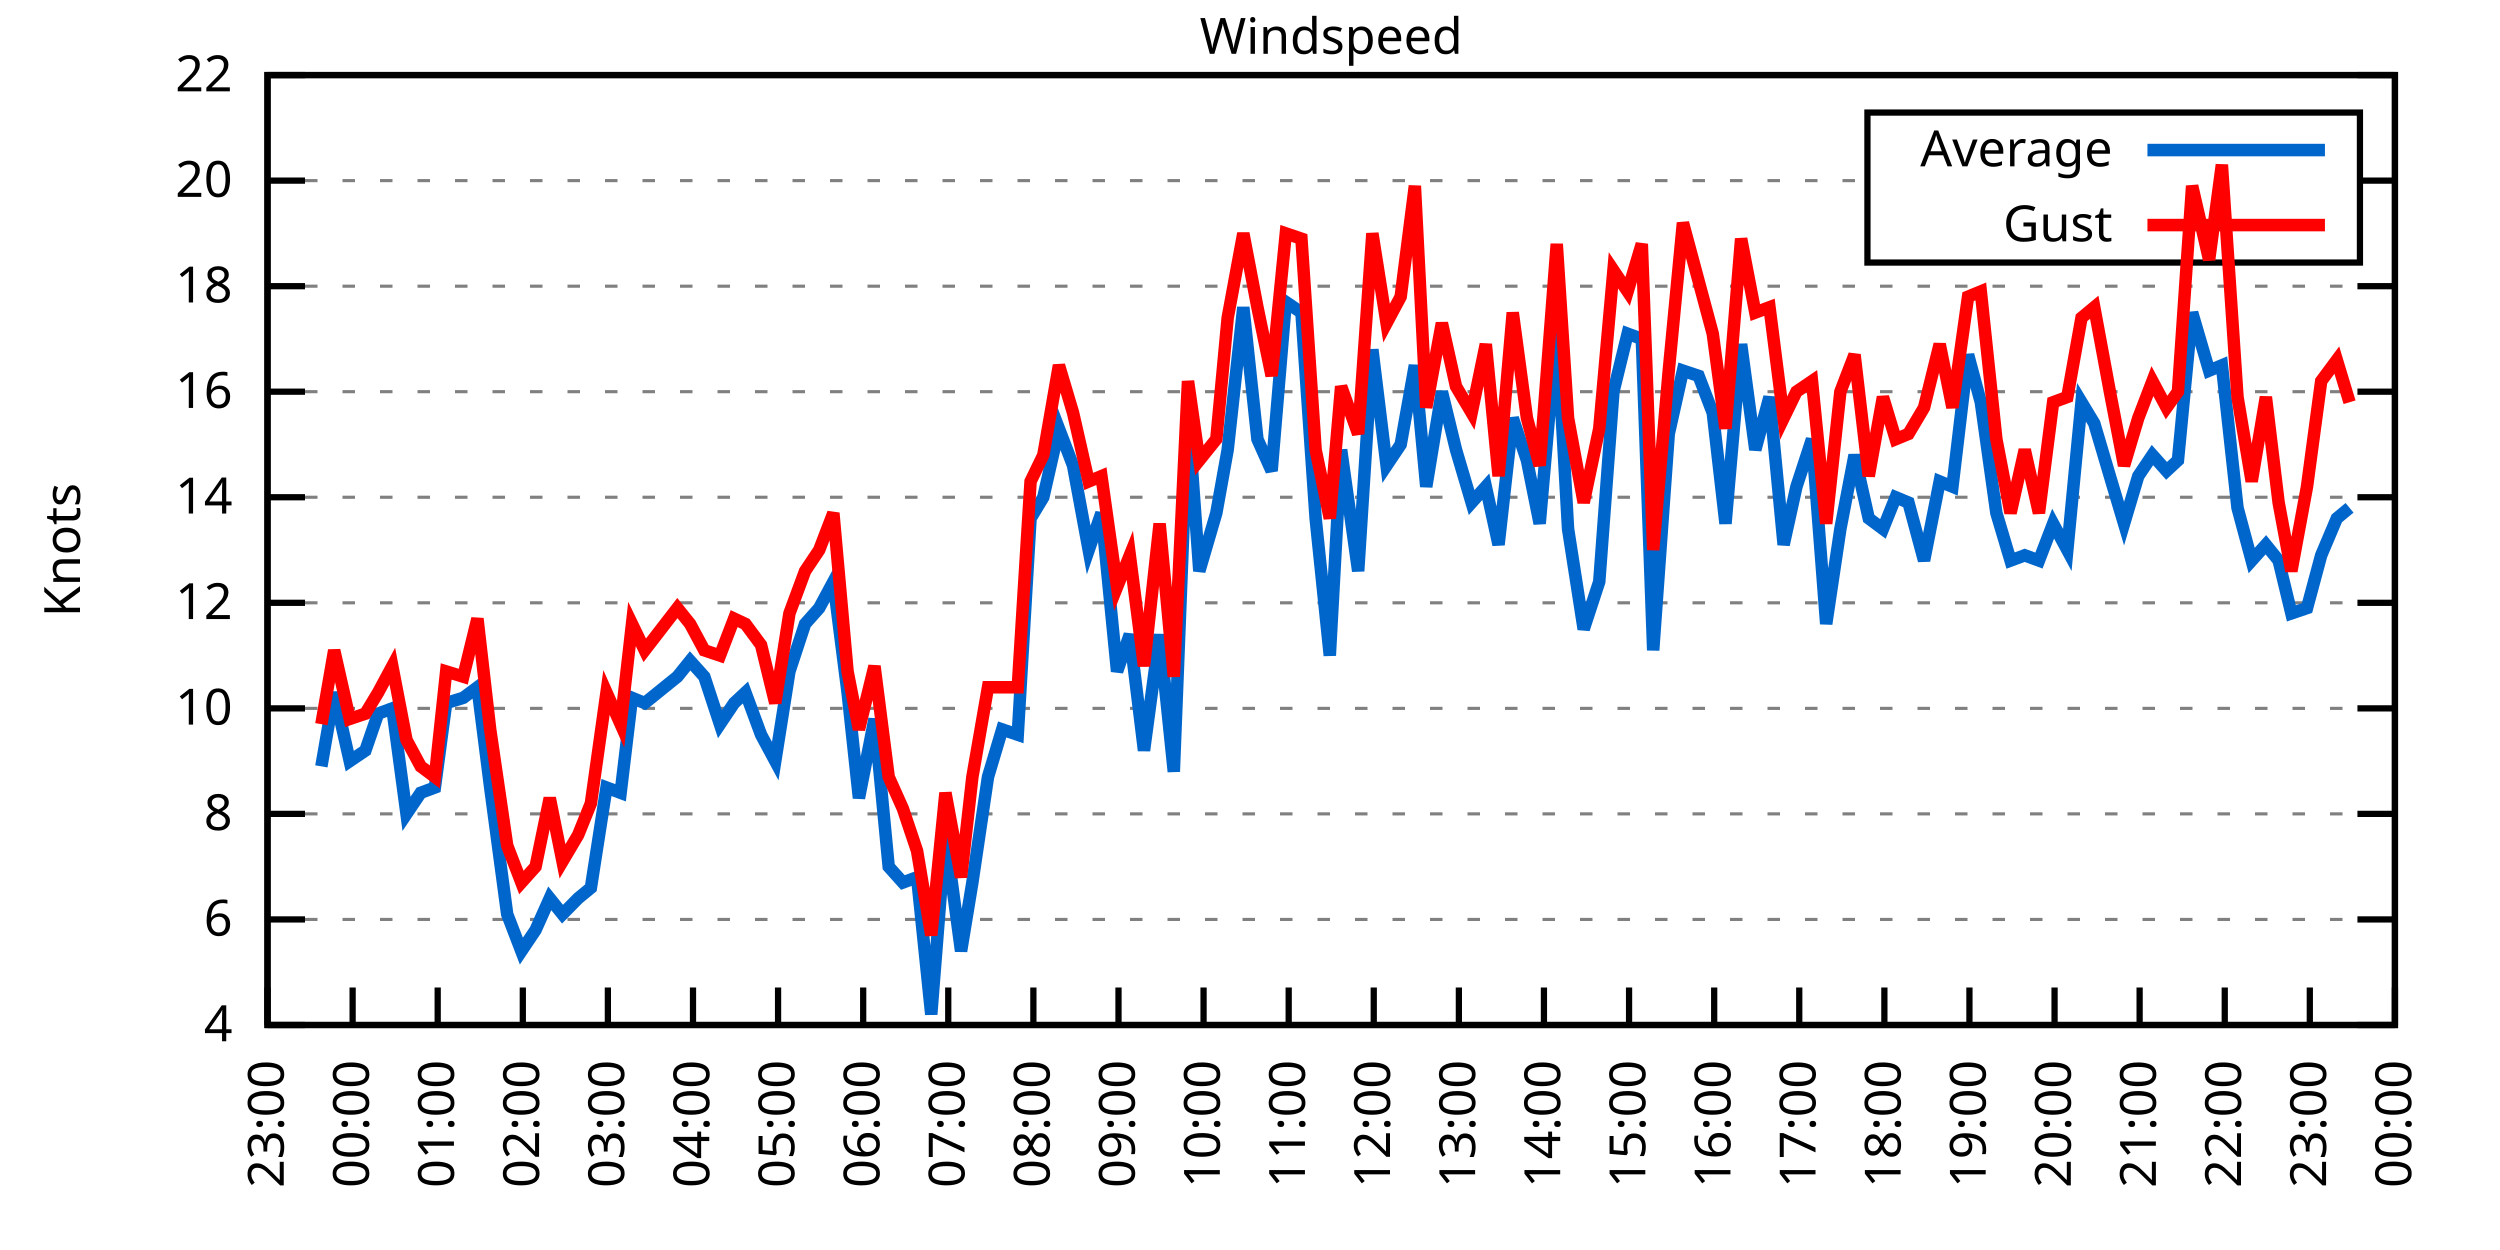
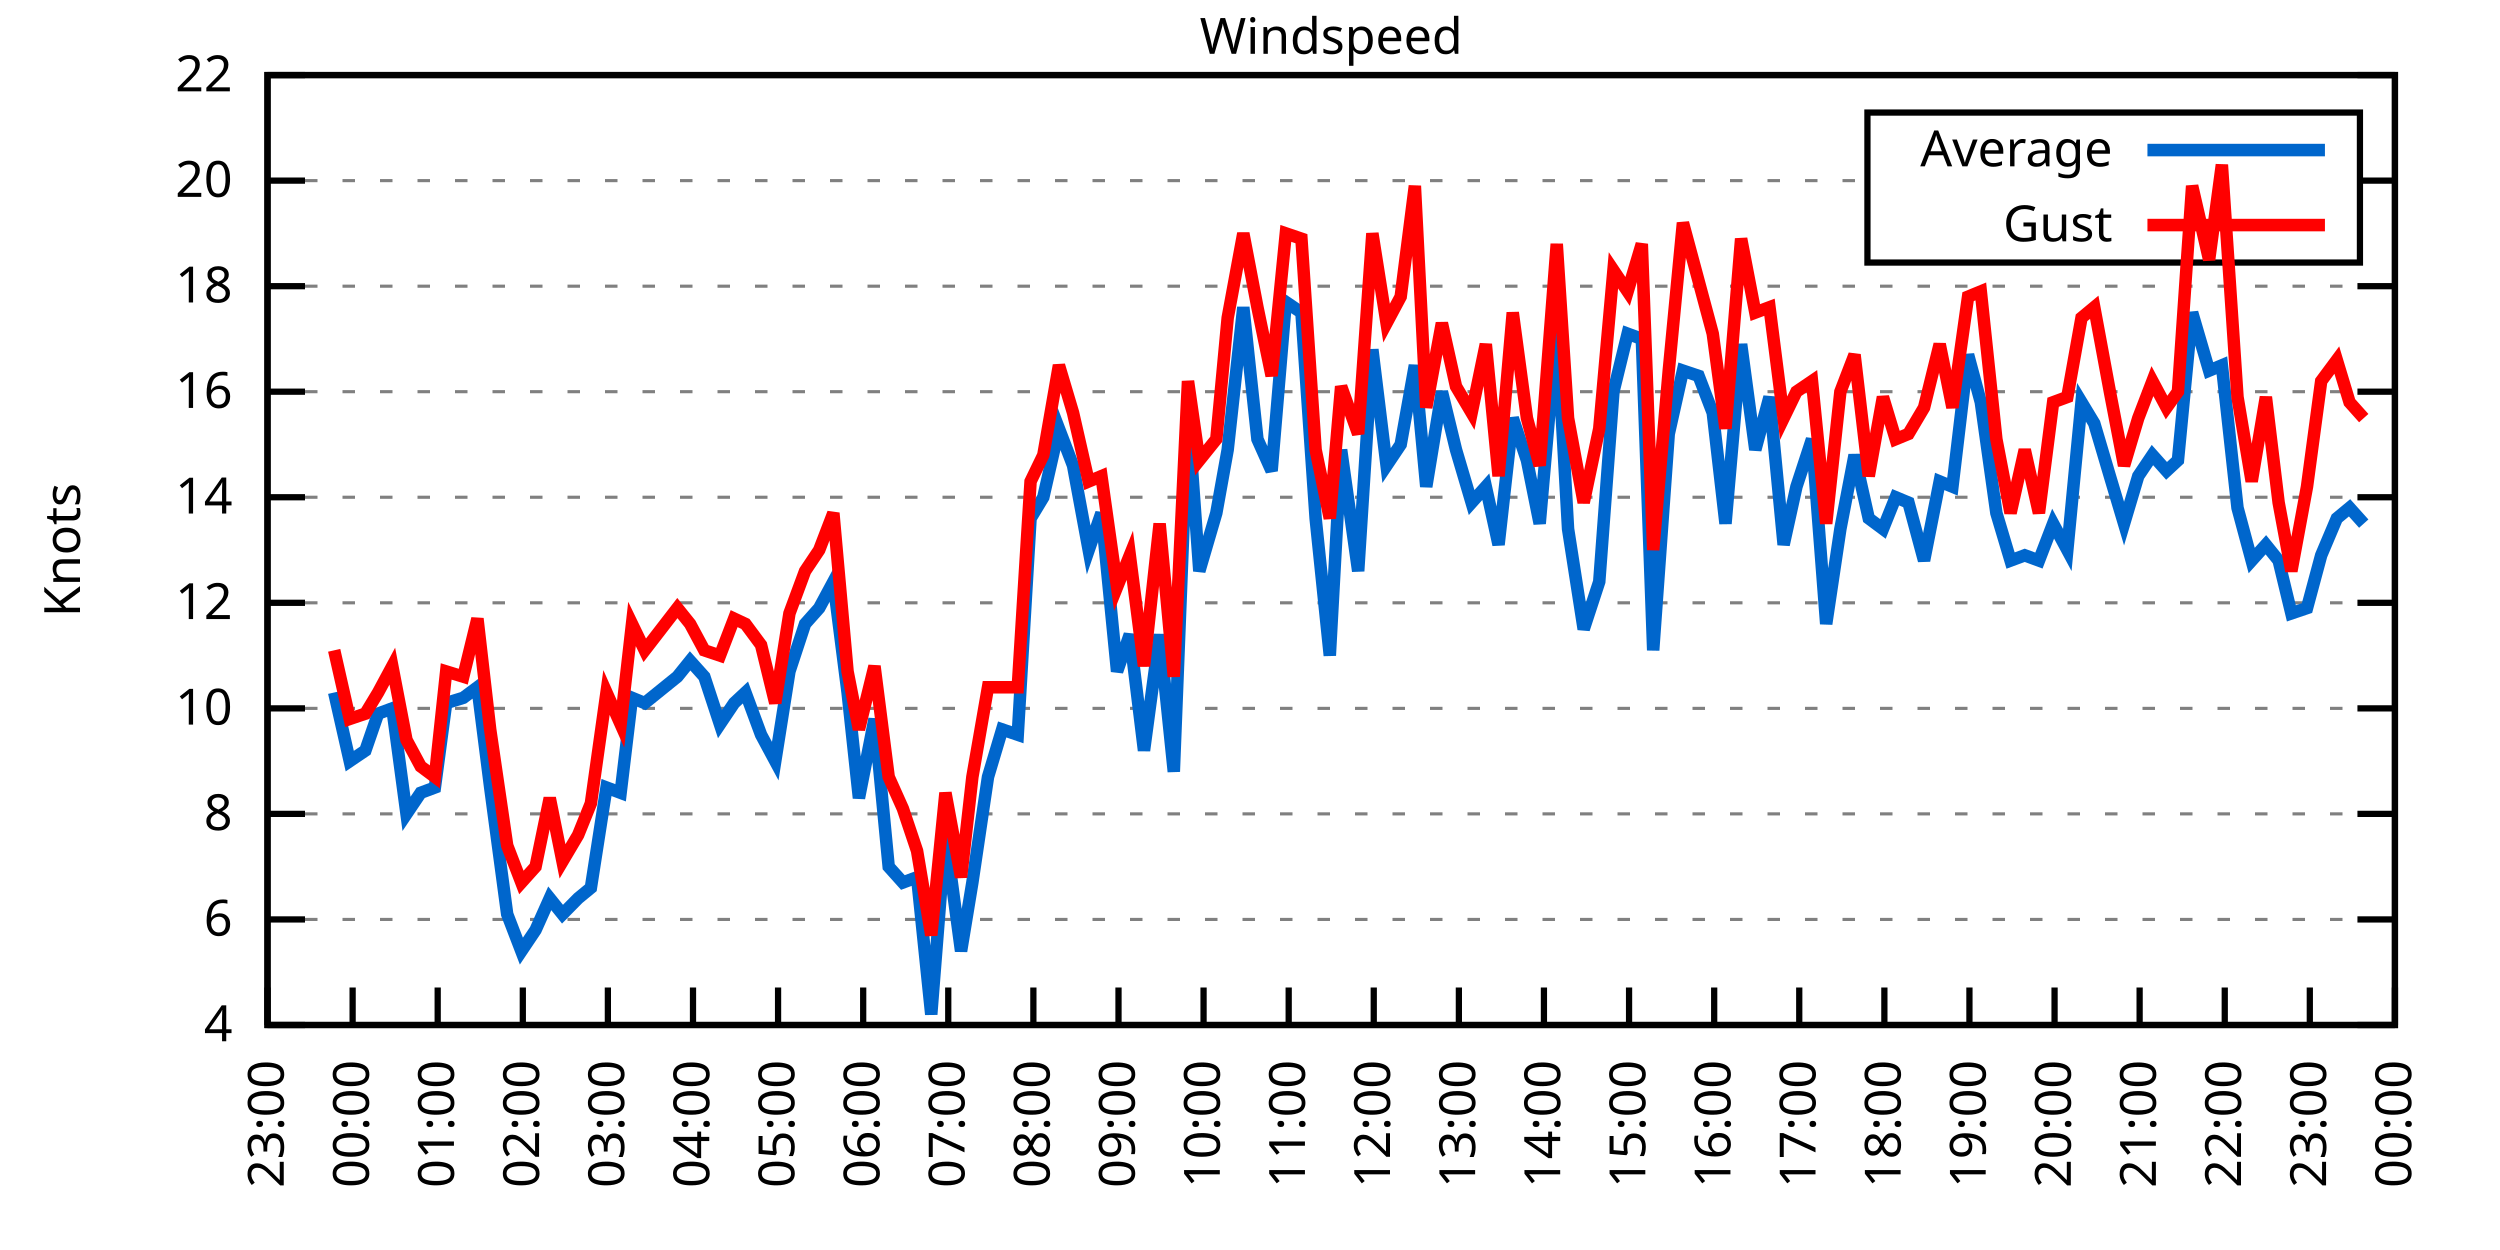
<svg xmlns="http://www.w3.org/2000/svg" xmlns:xlink="http://www.w3.org/1999/xlink" width="400" height="200" viewBox="0 0 400 200">
  <g id="gnuplot_canvas">
    <rect x="0" y="0" width="400" height="200" fill="none" />
    <defs>
      <circle id="gpDot" r="0.5" stroke-width="0.5" stroke="currentColor" />
      <path id="gpPt0" stroke-width="0.333" stroke="currentColor" d="M-1,0 h2 M0,-1 v2" />
      <path id="gpPt1" stroke-width="0.333" stroke="currentColor" d="M-1,-1 L1,1 M1,-1 L-1,1" />
      <path id="gpPt2" stroke-width="0.333" stroke="currentColor" d="M-1,0 L1,0 M0,-1 L0,1 M-1,-1 L1,1 M-1,1 L1,-1" />
      <rect id="gpPt3" stroke-width="0.333" stroke="currentColor" x="-1" y="-1" width="2" height="2" />
      <rect id="gpPt4" stroke-width="0.333" stroke="currentColor" fill="currentColor" x="-1" y="-1" width="2" height="2" />
      <circle id="gpPt5" stroke-width="0.333" stroke="currentColor" cx="0" cy="0" r="1" />
      <use xlink:href="#gpPt5" id="gpPt6" fill="currentColor" stroke="none" />
      <path id="gpPt7" stroke-width="0.333" stroke="currentColor" d="M0,-1.33 L-1.33,0.67 L1.33,0.67 z" />
      <use xlink:href="#gpPt7" id="gpPt8" fill="currentColor" stroke="none" />
      <use xlink:href="#gpPt7" id="gpPt9" stroke="currentColor" transform="rotate(180)" />
      <use xlink:href="#gpPt9" id="gpPt10" fill="currentColor" stroke="none" />
      <use xlink:href="#gpPt3" id="gpPt11" stroke="currentColor" transform="rotate(45)" />
      <use xlink:href="#gpPt11" id="gpPt12" fill="currentColor" stroke="none" />
      <path id="gpPt13" stroke-width="0.333" stroke="currentColor" d="M0,1.330 L1.265,0.411 L0.782,-1.067 L-0.782,-1.076 L-1.265,0.411 z" />
      <use xlink:href="#gpPt13" id="gpPt14" fill="currentColor" stroke="none" />
      <filter id="textbox" filterUnits="objectBoundingBox" x="0" y="0" height="1" width="1">
        <feFlood flood-color="white" flood-opacity="1" result="bgnd" />
        <feComposite in="SourceGraphic" in2="bgnd" operator="atop" />
      </filter>
      <filter id="greybox" filterUnits="objectBoundingBox" x="0" y="0" height="1" width="1">
        <feFlood flood-color="lightgrey" flood-opacity="1" result="grey" />
        <feComposite in="SourceGraphic" in2="grey" operator="atop" />
      </filter>
    </defs>
    <g fill="none" color="white" stroke="currentColor" stroke-width="1.00" stroke-linecap="butt" stroke-linejoin="miter">
</g>
    <g fill="none" color="black" stroke="currentColor" stroke-width="1.00" stroke-linecap="butt" stroke-linejoin="miter">
      <g stroke="none" shape-rendering="crispEdges">
        <polygon fill="rgb(255, 255, 255)" points="42.80,164.00 383.18,164.00 383.18,12.02 42.80,12.02 " />
      </g>
    </g>
    <g fill="none" color="black" stroke="currentColor" stroke-width="1.00" stroke-linecap="butt" stroke-linejoin="miter">
</g>
    <g fill="none" color="black" stroke="black" stroke-width="0.50" stroke-linecap="butt" stroke-linejoin="miter">
</g>
    <g fill="none" color="gray" stroke="currentColor" stroke-width="0.50" stroke-linecap="butt" stroke-linejoin="miter">
      <path stroke="gray" stroke-dasharray="2,4" class="gridline" d="M42.80,164.00 L383.19,164.00  " />
    </g>
    <g fill="none" color="gray" stroke="gray" stroke-width="1.00" stroke-linecap="butt" stroke-linejoin="miter">
</g>
    <g fill="none" color="black" stroke="currentColor" stroke-width="1.00" stroke-linecap="butt" stroke-linejoin="miter">
      <path stroke="black" d="M42.80,164.00 L48.80,164.00 M383.19,164.00 L377.19,164.00  " />
      <g transform="translate(37.20,166.60)" stroke="none" fill="black" font-family="Sans" font-size="8.00" text-anchor="end">
        <text>
          <tspan font-family="Sans"> 4</tspan>
        </text>
      </g>
    </g>
    <g fill="none" color="black" stroke="currentColor" stroke-width="1.00" stroke-linecap="butt" stroke-linejoin="miter">
</g>
    <g fill="none" color="black" stroke="black" stroke-width="0.50" stroke-linecap="butt" stroke-linejoin="miter">
</g>
    <g fill="none" color="gray" stroke="currentColor" stroke-width="0.50" stroke-linecap="butt" stroke-linejoin="miter">
      <path stroke="gray" stroke-dasharray="2,4" class="gridline" d="M42.80,147.11 L383.19,147.11  " />
    </g>
    <g fill="none" color="gray" stroke="gray" stroke-width="1.00" stroke-linecap="butt" stroke-linejoin="miter">
</g>
    <g fill="none" color="black" stroke="currentColor" stroke-width="1.00" stroke-linecap="butt" stroke-linejoin="miter">
      <path stroke="black" d="M42.80,147.11 L48.80,147.11 M383.19,147.11 L377.19,147.11  " />
      <g transform="translate(37.20,149.71)" stroke="none" fill="black" font-family="Sans" font-size="8.00" text-anchor="end">
        <text>
          <tspan font-family="Sans"> 6</tspan>
        </text>
      </g>
    </g>
    <g fill="none" color="black" stroke="currentColor" stroke-width="1.00" stroke-linecap="butt" stroke-linejoin="miter">
</g>
    <g fill="none" color="black" stroke="black" stroke-width="0.50" stroke-linecap="butt" stroke-linejoin="miter">
</g>
    <g fill="none" color="gray" stroke="currentColor" stroke-width="0.50" stroke-linecap="butt" stroke-linejoin="miter">
      <path stroke="gray" stroke-dasharray="2,4" class="gridline" d="M42.80,130.22 L383.19,130.22  " />
    </g>
    <g fill="none" color="gray" stroke="gray" stroke-width="1.00" stroke-linecap="butt" stroke-linejoin="miter">
</g>
    <g fill="none" color="black" stroke="currentColor" stroke-width="1.00" stroke-linecap="butt" stroke-linejoin="miter">
      <path stroke="black" d="M42.80,130.22 L48.80,130.22 M383.19,130.22 L377.19,130.22  " />
      <g transform="translate(37.20,132.82)" stroke="none" fill="black" font-family="Sans" font-size="8.00" text-anchor="end">
        <text>
          <tspan font-family="Sans"> 8</tspan>
        </text>
      </g>
    </g>
    <g fill="none" color="black" stroke="currentColor" stroke-width="1.00" stroke-linecap="butt" stroke-linejoin="miter">
</g>
    <g fill="none" color="black" stroke="black" stroke-width="0.50" stroke-linecap="butt" stroke-linejoin="miter">
</g>
    <g fill="none" color="gray" stroke="currentColor" stroke-width="0.50" stroke-linecap="butt" stroke-linejoin="miter">
      <path stroke="gray" stroke-dasharray="2,4" class="gridline" d="M42.80,113.34 L383.19,113.34  " />
    </g>
    <g fill="none" color="gray" stroke="gray" stroke-width="1.00" stroke-linecap="butt" stroke-linejoin="miter">
</g>
    <g fill="none" color="black" stroke="currentColor" stroke-width="1.00" stroke-linecap="butt" stroke-linejoin="miter">
      <path stroke="black" d="M42.80,113.34 L48.80,113.34 M383.19,113.34 L377.19,113.34  " />
      <g transform="translate(37.20,115.94)" stroke="none" fill="black" font-family="Sans" font-size="8.00" text-anchor="end">
        <text>
          <tspan font-family="Sans"> 10</tspan>
        </text>
      </g>
    </g>
    <g fill="none" color="black" stroke="currentColor" stroke-width="1.00" stroke-linecap="butt" stroke-linejoin="miter">
</g>
    <g fill="none" color="black" stroke="black" stroke-width="0.50" stroke-linecap="butt" stroke-linejoin="miter">
</g>
    <g fill="none" color="gray" stroke="currentColor" stroke-width="0.50" stroke-linecap="butt" stroke-linejoin="miter">
      <path stroke="gray" stroke-dasharray="2,4" class="gridline" d="M42.80,96.45 L383.19,96.45  " />
    </g>
    <g fill="none" color="gray" stroke="gray" stroke-width="1.00" stroke-linecap="butt" stroke-linejoin="miter">
</g>
    <g fill="none" color="black" stroke="currentColor" stroke-width="1.00" stroke-linecap="butt" stroke-linejoin="miter">
      <path stroke="black" d="M42.80,96.45 L48.80,96.45 M383.19,96.45 L377.19,96.45  " />
      <g transform="translate(37.20,99.05)" stroke="none" fill="black" font-family="Sans" font-size="8.00" text-anchor="end">
        <text>
          <tspan font-family="Sans"> 12</tspan>
        </text>
      </g>
    </g>
    <g fill="none" color="black" stroke="currentColor" stroke-width="1.00" stroke-linecap="butt" stroke-linejoin="miter">
</g>
    <g fill="none" color="black" stroke="black" stroke-width="0.50" stroke-linecap="butt" stroke-linejoin="miter">
</g>
    <g fill="none" color="gray" stroke="currentColor" stroke-width="0.50" stroke-linecap="butt" stroke-linejoin="miter">
      <path stroke="gray" stroke-dasharray="2,4" class="gridline" d="M42.80,79.56 L383.19,79.56  " />
    </g>
    <g fill="none" color="gray" stroke="gray" stroke-width="1.00" stroke-linecap="butt" stroke-linejoin="miter">
</g>
    <g fill="none" color="black" stroke="currentColor" stroke-width="1.00" stroke-linecap="butt" stroke-linejoin="miter">
      <path stroke="black" d="M42.80,79.56 L48.80,79.56 M383.19,79.56 L377.19,79.56  " />
      <g transform="translate(37.20,82.16)" stroke="none" fill="black" font-family="Sans" font-size="8.00" text-anchor="end">
        <text>
          <tspan font-family="Sans"> 14</tspan>
        </text>
      </g>
    </g>
    <g fill="none" color="black" stroke="currentColor" stroke-width="1.00" stroke-linecap="butt" stroke-linejoin="miter">
</g>
    <g fill="none" color="black" stroke="black" stroke-width="0.50" stroke-linecap="butt" stroke-linejoin="miter">
</g>
    <g fill="none" color="gray" stroke="currentColor" stroke-width="0.50" stroke-linecap="butt" stroke-linejoin="miter">
      <path stroke="gray" stroke-dasharray="2,4" class="gridline" d="M42.80,62.67 L383.19,62.67  " />
    </g>
    <g fill="none" color="gray" stroke="gray" stroke-width="1.00" stroke-linecap="butt" stroke-linejoin="miter">
</g>
    <g fill="none" color="black" stroke="currentColor" stroke-width="1.00" stroke-linecap="butt" stroke-linejoin="miter">
      <path stroke="black" d="M42.80,62.67 L48.80,62.67 M383.19,62.67 L377.19,62.67  " />
      <g transform="translate(37.20,65.27)" stroke="none" fill="black" font-family="Sans" font-size="8.00" text-anchor="end">
        <text>
          <tspan font-family="Sans"> 16</tspan>
        </text>
      </g>
    </g>
    <g fill="none" color="black" stroke="currentColor" stroke-width="1.00" stroke-linecap="butt" stroke-linejoin="miter">
</g>
    <g fill="none" color="black" stroke="black" stroke-width="0.50" stroke-linecap="butt" stroke-linejoin="miter">
</g>
    <g fill="none" color="gray" stroke="currentColor" stroke-width="0.50" stroke-linecap="butt" stroke-linejoin="miter">
      <path stroke="gray" stroke-dasharray="2,4" class="gridline" d="M42.80,45.79 L383.19,45.79  " />
    </g>
    <g fill="none" color="gray" stroke="gray" stroke-width="1.00" stroke-linecap="butt" stroke-linejoin="miter">
</g>
    <g fill="none" color="black" stroke="currentColor" stroke-width="1.00" stroke-linecap="butt" stroke-linejoin="miter">
      <path stroke="black" d="M42.80,45.79 L48.80,45.79 M383.19,45.79 L377.19,45.79  " />
      <g transform="translate(37.20,48.39)" stroke="none" fill="black" font-family="Sans" font-size="8.00" text-anchor="end">
        <text>
          <tspan font-family="Sans"> 18</tspan>
        </text>
      </g>
    </g>
    <g fill="none" color="black" stroke="currentColor" stroke-width="1.00" stroke-linecap="butt" stroke-linejoin="miter">
</g>
    <g fill="none" color="black" stroke="black" stroke-width="0.50" stroke-linecap="butt" stroke-linejoin="miter">
</g>
    <g fill="none" color="gray" stroke="currentColor" stroke-width="0.50" stroke-linecap="butt" stroke-linejoin="miter">
      <path stroke="gray" stroke-dasharray="2,4" class="gridline" d="M42.80,28.90 L298.79,28.90 M377.59,28.90 L383.19,28.90  " />
    </g>
    <g fill="none" color="gray" stroke="gray" stroke-width="1.00" stroke-linecap="butt" stroke-linejoin="miter">
</g>
    <g fill="none" color="black" stroke="currentColor" stroke-width="1.00" stroke-linecap="butt" stroke-linejoin="miter">
      <path stroke="black" d="M42.80,28.90 L48.80,28.90 M383.19,28.90 L377.19,28.90  " />
      <g transform="translate(37.20,31.50)" stroke="none" fill="black" font-family="Sans" font-size="8.00" text-anchor="end">
        <text>
          <tspan font-family="Sans"> 20</tspan>
        </text>
      </g>
    </g>
    <g fill="none" color="black" stroke="currentColor" stroke-width="1.00" stroke-linecap="butt" stroke-linejoin="miter">
</g>
    <g fill="none" color="black" stroke="black" stroke-width="0.50" stroke-linecap="butt" stroke-linejoin="miter">
</g>
    <g fill="none" color="gray" stroke="currentColor" stroke-width="0.50" stroke-linecap="butt" stroke-linejoin="miter">
      <path stroke="gray" stroke-dasharray="2,4" class="gridline" d="M42.80,12.01 L383.19,12.01  " />
    </g>
    <g fill="none" color="gray" stroke="gray" stroke-width="1.00" stroke-linecap="butt" stroke-linejoin="miter">
</g>
    <g fill="none" color="black" stroke="currentColor" stroke-width="1.00" stroke-linecap="butt" stroke-linejoin="miter">
      <path stroke="black" d="M42.80,12.01 L48.80,12.01 M383.19,12.01 L377.19,12.01  " />
      <g transform="translate(37.20,14.61)" stroke="none" fill="black" font-family="Sans" font-size="8.00" text-anchor="end">
        <text>
          <tspan font-family="Sans"> 22</tspan>
        </text>
      </g>
    </g>
    <g fill="none" color="black" stroke="currentColor" stroke-width="1.00" stroke-linecap="butt" stroke-linejoin="miter">
      <path stroke="black" d="M42.80,164.00 L42.80,158.00  " />
      <g transform="translate(45.40,169.60) rotate(270.00)" stroke="none" fill="black" font-family="Sans" font-size="8.00" text-anchor="end">
        <text>
          <tspan font-family="Sans">23:00</tspan>
        </text>
      </g>
    </g>
    <g fill="none" color="black" stroke="currentColor" stroke-width="1.00" stroke-linecap="butt" stroke-linejoin="miter">
      <path stroke="black" d="M56.42,164.00 L56.42,158.00  " />
      <g transform="translate(59.02,169.60) rotate(270.00)" stroke="none" fill="black" font-family="Sans" font-size="8.00" text-anchor="end">
        <text>
          <tspan font-family="Sans">00:00</tspan>
        </text>
      </g>
    </g>
    <g fill="none" color="black" stroke="currentColor" stroke-width="1.00" stroke-linecap="butt" stroke-linejoin="miter">
      <path stroke="black" d="M70.03,164.00 L70.03,158.00  " />
      <g transform="translate(72.63,169.60) rotate(270.00)" stroke="none" fill="black" font-family="Sans" font-size="8.00" text-anchor="end">
        <text>
          <tspan font-family="Sans">01:00</tspan>
        </text>
      </g>
    </g>
    <g fill="none" color="black" stroke="currentColor" stroke-width="1.00" stroke-linecap="butt" stroke-linejoin="miter">
      <path stroke="black" d="M83.65,164.00 L83.65,158.00  " />
      <g transform="translate(86.25,169.60) rotate(270.00)" stroke="none" fill="black" font-family="Sans" font-size="8.00" text-anchor="end">
        <text>
          <tspan font-family="Sans">02:00</tspan>
        </text>
      </g>
    </g>
    <g fill="none" color="black" stroke="currentColor" stroke-width="1.00" stroke-linecap="butt" stroke-linejoin="miter">
      <path stroke="black" d="M97.26,164.00 L97.26,158.00  " />
      <g transform="translate(99.86,169.60) rotate(270.00)" stroke="none" fill="black" font-family="Sans" font-size="8.00" text-anchor="end">
        <text>
          <tspan font-family="Sans">03:00</tspan>
        </text>
      </g>
    </g>
    <g fill="none" color="black" stroke="currentColor" stroke-width="1.00" stroke-linecap="butt" stroke-linejoin="miter">
      <path stroke="black" d="M110.88,164.00 L110.88,158.00  " />
      <g transform="translate(113.48,169.60) rotate(270.00)" stroke="none" fill="black" font-family="Sans" font-size="8.00" text-anchor="end">
        <text>
          <tspan font-family="Sans">04:00</tspan>
        </text>
      </g>
    </g>
    <g fill="none" color="black" stroke="currentColor" stroke-width="1.00" stroke-linecap="butt" stroke-linejoin="miter">
      <path stroke="black" d="M124.49,164.00 L124.49,158.00  " />
      <g transform="translate(127.09,169.60) rotate(270.00)" stroke="none" fill="black" font-family="Sans" font-size="8.00" text-anchor="end">
        <text>
          <tspan font-family="Sans">05:00</tspan>
        </text>
      </g>
    </g>
    <g fill="none" color="black" stroke="currentColor" stroke-width="1.00" stroke-linecap="butt" stroke-linejoin="miter">
      <path stroke="black" d="M138.11,164.00 L138.11,158.00  " />
      <g transform="translate(140.71,169.60) rotate(270.00)" stroke="none" fill="black" font-family="Sans" font-size="8.00" text-anchor="end">
        <text>
          <tspan font-family="Sans">06:00</tspan>
        </text>
      </g>
    </g>
    <g fill="none" color="black" stroke="currentColor" stroke-width="1.00" stroke-linecap="butt" stroke-linejoin="miter">
      <path stroke="black" d="M151.72,164.00 L151.72,158.00  " />
      <g transform="translate(154.32,169.60) rotate(270.00)" stroke="none" fill="black" font-family="Sans" font-size="8.00" text-anchor="end">
        <text>
          <tspan font-family="Sans">07:00</tspan>
        </text>
      </g>
    </g>
    <g fill="none" color="black" stroke="currentColor" stroke-width="1.00" stroke-linecap="butt" stroke-linejoin="miter">
      <path stroke="black" d="M165.34,164.00 L165.34,158.00  " />
      <g transform="translate(167.94,169.60) rotate(270.00)" stroke="none" fill="black" font-family="Sans" font-size="8.00" text-anchor="end">
        <text>
          <tspan font-family="Sans">08:00</tspan>
        </text>
      </g>
    </g>
    <g fill="none" color="black" stroke="currentColor" stroke-width="1.00" stroke-linecap="butt" stroke-linejoin="miter">
      <path stroke="black" d="M178.96,164.00 L178.96,158.00  " />
      <g transform="translate(181.56,169.60) rotate(270.00)" stroke="none" fill="black" font-family="Sans" font-size="8.00" text-anchor="end">
        <text>
          <tspan font-family="Sans">09:00</tspan>
        </text>
      </g>
    </g>
    <g fill="none" color="black" stroke="currentColor" stroke-width="1.00" stroke-linecap="butt" stroke-linejoin="miter">
      <path stroke="black" d="M192.57,164.00 L192.57,158.00  " />
      <g transform="translate(195.17,169.60) rotate(270.00)" stroke="none" fill="black" font-family="Sans" font-size="8.00" text-anchor="end">
        <text>
          <tspan font-family="Sans">10:00</tspan>
        </text>
      </g>
    </g>
    <g fill="none" color="black" stroke="currentColor" stroke-width="1.00" stroke-linecap="butt" stroke-linejoin="miter">
      <path stroke="black" d="M206.19,164.00 L206.19,158.00  " />
      <g transform="translate(208.79,169.60) rotate(270.00)" stroke="none" fill="black" font-family="Sans" font-size="8.00" text-anchor="end">
        <text>
          <tspan font-family="Sans">11:00</tspan>
        </text>
      </g>
    </g>
    <g fill="none" color="black" stroke="currentColor" stroke-width="1.00" stroke-linecap="butt" stroke-linejoin="miter">
      <path stroke="black" d="M219.80,164.00 L219.80,158.00  " />
      <g transform="translate(222.40,169.60) rotate(270.00)" stroke="none" fill="black" font-family="Sans" font-size="8.00" text-anchor="end">
        <text>
          <tspan font-family="Sans">12:00</tspan>
        </text>
      </g>
    </g>
    <g fill="none" color="black" stroke="currentColor" stroke-width="1.00" stroke-linecap="butt" stroke-linejoin="miter">
      <path stroke="black" d="M233.42,164.00 L233.42,158.00  " />
      <g transform="translate(236.02,169.60) rotate(270.00)" stroke="none" fill="black" font-family="Sans" font-size="8.00" text-anchor="end">
        <text>
          <tspan font-family="Sans">13:00</tspan>
        </text>
      </g>
    </g>
    <g fill="none" color="black" stroke="currentColor" stroke-width="1.00" stroke-linecap="butt" stroke-linejoin="miter">
      <path stroke="black" d="M247.03,164.00 L247.03,158.00  " />
      <g transform="translate(249.63,169.60) rotate(270.00)" stroke="none" fill="black" font-family="Sans" font-size="8.00" text-anchor="end">
        <text>
          <tspan font-family="Sans">14:00</tspan>
        </text>
      </g>
    </g>
    <g fill="none" color="black" stroke="currentColor" stroke-width="1.00" stroke-linecap="butt" stroke-linejoin="miter">
      <path stroke="black" d="M260.65,164.00 L260.65,158.00  " />
      <g transform="translate(263.25,169.60) rotate(270.00)" stroke="none" fill="black" font-family="Sans" font-size="8.00" text-anchor="end">
        <text>
          <tspan font-family="Sans">15:00</tspan>
        </text>
      </g>
    </g>
    <g fill="none" color="black" stroke="currentColor" stroke-width="1.00" stroke-linecap="butt" stroke-linejoin="miter">
      <path stroke="black" d="M274.27,164.00 L274.27,158.00  " />
      <g transform="translate(276.87,169.60) rotate(270.00)" stroke="none" fill="black" font-family="Sans" font-size="8.00" text-anchor="end">
        <text>
          <tspan font-family="Sans">16:00</tspan>
        </text>
      </g>
    </g>
    <g fill="none" color="black" stroke="currentColor" stroke-width="1.00" stroke-linecap="butt" stroke-linejoin="miter">
      <path stroke="black" d="M287.88,164.00 L287.88,158.00  " />
      <g transform="translate(290.48,169.60) rotate(270.00)" stroke="none" fill="black" font-family="Sans" font-size="8.00" text-anchor="end">
        <text>
          <tspan font-family="Sans">17:00</tspan>
        </text>
      </g>
    </g>
    <g fill="none" color="black" stroke="currentColor" stroke-width="1.00" stroke-linecap="butt" stroke-linejoin="miter">
      <path stroke="black" d="M301.50,164.00 L301.50,158.00  " />
      <g transform="translate(304.10,169.60) rotate(270.00)" stroke="none" fill="black" font-family="Sans" font-size="8.00" text-anchor="end">
        <text>
          <tspan font-family="Sans">18:00</tspan>
        </text>
      </g>
    </g>
    <g fill="none" color="black" stroke="currentColor" stroke-width="1.00" stroke-linecap="butt" stroke-linejoin="miter">
      <path stroke="black" d="M315.11,164.00 L315.11,158.00  " />
      <g transform="translate(317.71,169.60) rotate(270.00)" stroke="none" fill="black" font-family="Sans" font-size="8.00" text-anchor="end">
        <text>
          <tspan font-family="Sans">19:00</tspan>
        </text>
      </g>
    </g>
    <g fill="none" color="black" stroke="currentColor" stroke-width="1.00" stroke-linecap="butt" stroke-linejoin="miter">
      <path stroke="black" d="M328.73,164.00 L328.73,158.00  " />
      <g transform="translate(331.33,169.60) rotate(270.00)" stroke="none" fill="black" font-family="Sans" font-size="8.00" text-anchor="end">
        <text>
          <tspan font-family="Sans">20:00</tspan>
        </text>
      </g>
    </g>
    <g fill="none" color="black" stroke="currentColor" stroke-width="1.00" stroke-linecap="butt" stroke-linejoin="miter">
      <path stroke="black" d="M342.34,164.00 L342.34,158.00  " />
      <g transform="translate(344.94,169.60) rotate(270.00)" stroke="none" fill="black" font-family="Sans" font-size="8.00" text-anchor="end">
        <text>
          <tspan font-family="Sans">21:00</tspan>
        </text>
      </g>
    </g>
    <g fill="none" color="black" stroke="currentColor" stroke-width="1.00" stroke-linecap="butt" stroke-linejoin="miter">
      <path stroke="black" d="M355.96,164.00 L355.96,158.00  " />
      <g transform="translate(358.56,169.60) rotate(270.00)" stroke="none" fill="black" font-family="Sans" font-size="8.00" text-anchor="end">
        <text>
          <tspan font-family="Sans">22:00</tspan>
        </text>
      </g>
    </g>
    <g fill="none" color="black" stroke="currentColor" stroke-width="1.00" stroke-linecap="butt" stroke-linejoin="miter">
      <path stroke="black" d="M369.57,164.00 L369.57,158.00  " />
      <g transform="translate(372.17,169.60) rotate(270.00)" stroke="none" fill="black" font-family="Sans" font-size="8.00" text-anchor="end">
        <text>
          <tspan font-family="Sans">23:00</tspan>
        </text>
      </g>
    </g>
    <g fill="none" color="black" stroke="currentColor" stroke-width="1.00" stroke-linecap="butt" stroke-linejoin="miter">
      <path stroke="black" d="M383.19,164.00 L383.19,158.00  " />
      <g transform="translate(385.79,169.60) rotate(270.00)" stroke="none" fill="black" font-family="Sans" font-size="8.00" text-anchor="end">
        <text>
          <tspan font-family="Sans">00:00</tspan>
        </text>
      </g>
    </g>
    <g fill="none" color="black" stroke="currentColor" stroke-width="1.00" stroke-linecap="butt" stroke-linejoin="miter">
</g>
    <g fill="none" color="black" stroke="currentColor" stroke-width="1.00" stroke-linecap="butt" stroke-linejoin="miter">
      <path stroke="black" d="M42.80,12.01 L42.80,164.00 L383.19,164.00 L383.19,12.01 L42.80,12.01 Z  " />
    </g>
    <g fill="none" color="black" stroke="currentColor" stroke-width="1.00" stroke-linecap="butt" stroke-linejoin="miter">
</g>
    <g fill="none" color="black" stroke="currentColor" stroke-width="1.00" stroke-linecap="butt" stroke-linejoin="miter">
      <path stroke="black" d="M298.79,42.01 L298.79,18.01 L377.59,18.01 L377.59,42.01 L298.79,42.01 Z  " />
    </g>
    <g id="Windspeed_plot_1">
      <g fill="none" color="white" stroke="black" stroke-width="2.00" stroke-linecap="butt" stroke-linejoin="miter">
</g>
      <g fill="none" color="black" stroke="currentColor" stroke-width="2.00" stroke-linecap="butt" stroke-linejoin="miter">
        <g transform="translate(337.99,26.61)" stroke="none" fill="black" font-family="Sans" font-size="8.00" text-anchor="end">
          <text>
            <tspan font-family="Sans">Average</tspan>
          </text>
        </g>
      </g>
      <g fill="none" color="black" stroke="currentColor" stroke-width="2.00" stroke-linecap="butt" stroke-linejoin="miter">
-         <path stroke="rgb(  0, 102, 204)" d="M343.59,24.01 L371.99,24.01 M51.42,122.62 L53.47,110.80 L55.96,121.78 L58.46,120.09 L60.50,114.18 L62.77,113.34   L65.04,130.22 L67.31,126.85 L69.58,126.00 L71.39,112.49 L74.12,111.65 L76.39,109.96 L78.43,126.00 L81.15,146.27   L83.42,152.18 L85.69,148.80 L87.96,143.73 L90.00,146.27 L92.50,143.73 L94.54,142.05 L97.04,126.00 L99.30,126.85   L101.12,111.65 L103.16,112.49 L108.38,108.27 L110.42,105.74 L112.69,108.27 L115.19,115.87 L117.46,112.49 L119.27,110.80   L121.77,117.56 L124.04,121.78 L126.31,107.43 L128.81,99.83 L131.07,97.29 L133.34,93.07 L135.61,110.80 L137.43,127.69   L139.92,115.03 L142.19,138.67 L144.46,141.20 L146.73,140.36 L149.00,162.31 L151.27,133.60 L153.77,152.18 L155.58,141.20   L158.08,124.31 L160.35,116.71 L162.84,117.56 L164.89,82.94 L166.93,79.56 L169.43,68.58 L171.69,74.49 L174.19,88.00   L176.23,82.09 L178.73,107.43 L180.77,101.52 L183.04,120.09 L185.54,101.52 L187.81,123.47 L190.08,66.05 L191.89,91.38   L194.61,82.09 L196.43,71.96 L198.93,49.16 L201.19,70.27 L203.46,75.34 L205.73,48.32 L208.23,50.01 L210.50,82.94   L212.77,104.89 L214.58,71.96 L217.31,91.38 L219.58,55.92 L221.85,74.49 L224.11,71.12 L226.38,58.45 L228.20,77.87   L230.70,62.67 L232.96,71.96 L235.46,80.41 L237.73,77.87 L239.77,87.16 L242.04,66.90 L244.31,73.65 L246.35,83.78   L249.08,52.54 L250.89,84.63 L253.39,100.67 L255.88,93.07 L258.15,62.67 L260.42,53.39 L262.69,54.23 L264.51,104.05   L267.00,69.43 L269.27,59.30 L271.77,60.14 L274.04,66.05 L276.08,83.78 L278.58,55.07 L280.85,71.96 L283.12,63.52   L285.38,87.16 L287.43,77.87 L289.92,70.27 L292.19,99.83 L294.46,84.63 L296.73,72.81 L299.00,82.94 L301.27,84.63   L303.31,79.56 L305.35,80.41 L307.85,89.69 L310.35,77.03 L312.39,77.87 L314.89,56.76 L316.93,64.36 L319.42,82.09   L321.69,89.69 L323.96,88.85 L326.23,89.69 L328.50,83.78 L330.77,88.00 L333.04,64.36 L335.08,67.74 L337.58,76.18   L339.85,83.78 L342.12,76.18 L344.39,72.81 L346.65,75.34 L348.47,73.65 L350.74,50.01 L353.46,59.30 L355.50,58.45   L358.00,81.25 L360.27,89.69 L362.54,87.16 L364.58,89.69 L366.62,98.14 L369.12,97.29 L371.39,88.85 L373.89,82.94   L375.93,81.25  " />
+         <path stroke="rgb(  0, 102, 204)" d="M343.59,24.01 L371.99,24.01 M53.47,110.80 L55.96,121.78 L58.46,120.09 L60.50,114.18 L62.77,113.34 L65.04,130.22   L67.31,126.85 L69.58,126.00 L71.39,112.49 L74.12,111.65 L76.39,109.96 L78.43,126.00 L81.15,146.27 L83.42,152.18   L85.69,148.80 L87.96,143.73 L90.00,146.27 L92.50,143.73 L94.54,142.05 L97.04,126.00 L99.30,126.85 L101.12,111.65   L103.16,112.49 L108.38,108.27 L110.42,105.74 L112.69,108.27 L115.19,115.87 L117.46,112.49 L119.27,110.80 L121.77,117.56   L124.04,121.78 L126.31,107.43 L128.81,99.83 L131.07,97.29 L133.34,93.07 L135.61,110.80 L137.43,127.69 L139.92,115.03   L142.19,138.67 L144.46,141.20 L146.73,140.36 L149.00,162.31 L151.27,133.60 L153.77,152.18 L155.58,141.20 L158.08,124.31   L160.35,116.71 L162.84,117.56 L164.89,82.94 L166.93,79.56 L169.43,68.58 L171.69,74.49 L174.19,88.00 L176.23,82.09   L178.73,107.43 L180.77,101.52 L183.04,120.09 L185.54,101.52 L187.81,123.47 L190.08,66.05 L191.89,91.38 L194.61,82.09   L196.43,71.96 L198.93,49.16 L201.19,70.27 L203.46,75.34 L205.73,48.32 L208.23,50.01 L210.50,82.94 L212.77,104.89   L214.58,71.96 L217.31,91.38 L219.58,55.92 L221.85,74.49 L224.11,71.12 L226.38,58.45 L228.20,77.87 L230.70,62.67   L232.96,71.96 L235.46,80.41 L237.73,77.87 L239.77,87.16 L242.04,66.90 L244.31,73.65 L246.35,83.78 L249.08,52.54   L250.89,84.63 L253.39,100.67 L255.88,93.07 L258.15,62.67 L260.42,53.39 L262.69,54.23 L264.51,104.05 L267.00,69.43   L269.27,59.30 L271.77,60.14 L274.04,66.05 L276.08,83.78 L278.58,55.07 L280.85,71.96 L283.12,63.52 L285.38,87.16   L287.43,77.87 L289.92,70.27 L292.19,99.83 L294.46,84.63 L296.73,72.81 L299.00,82.94 L301.27,84.63 L303.31,79.56   L305.35,80.41 L307.85,89.69 L310.35,77.03 L312.39,77.87 L314.89,56.76 L316.93,64.36 L319.42,82.09 L321.69,89.69   L323.96,88.85 L326.23,89.69 L328.50,83.78 L330.77,88.00 L333.04,64.36 L335.08,67.74 L337.58,76.18 L339.85,83.78   L342.12,76.18 L344.39,72.81 L346.65,75.34 L348.47,73.65 L350.74,50.01 L353.46,59.30 L355.50,58.45 L358.00,81.25   L360.27,89.69 L362.54,87.16 L364.58,89.69 L366.62,98.14 L369.12,97.29 L371.39,88.85 L373.89,82.94 L375.93,81.25   L378.20,83.78  " />
      </g>
    </g>
    <g id="Windspeed_plot_2">
      <g fill="none" color="black" stroke="currentColor" stroke-width="2.00" stroke-linecap="butt" stroke-linejoin="miter">
        <g transform="translate(337.99,38.61)" stroke="none" fill="black" font-family="Sans" font-size="8.00" text-anchor="end">
          <text>
            <tspan font-family="Sans">Gust</tspan>
          </text>
        </g>
      </g>
      <g fill="none" color="black" stroke="currentColor" stroke-width="2.00" stroke-linecap="butt" stroke-linejoin="miter">
-         <path stroke="rgb(255,   0,   0)" d="M343.59,36.01 L371.99,36.01 M51.42,115.87 L53.47,104.05 L55.96,115.03 L58.46,114.18 L60.50,110.80 L62.77,106.58   L65.04,118.40 L67.31,122.62 L69.58,124.31 L71.39,107.43 L74.12,108.27 L76.39,98.98 L78.43,116.71 L81.15,135.29   L83.42,141.20 L85.69,138.67 L87.96,127.69 L90.00,137.82 L92.50,133.60 L94.54,128.54 L97.04,110.80 L99.30,115.87   L101.12,99.83 L103.16,104.05 L108.38,97.29 L110.42,99.83 L112.69,104.05 L115.19,104.89 L117.46,98.98 L119.27,99.83   L121.77,103.20 L124.04,112.49 L126.31,98.14 L128.81,91.38 L131.07,88.00 L133.34,82.09 L135.61,107.43 L137.43,116.71   L139.92,106.58 L142.19,124.31 L144.46,129.38 L146.73,136.14 L149.00,149.65 L151.27,126.85 L153.77,140.36 L155.58,124.31   L158.08,109.96 L160.35,109.96 L162.84,109.96 L164.89,77.03 L166.93,72.81 L169.43,58.45 L171.69,66.05 L174.19,77.03   L176.23,76.18 L178.73,93.92 L180.77,88.85 L183.04,106.58 L185.54,83.78 L187.81,108.27 L190.08,60.98 L191.89,73.65   L194.61,70.27 L196.43,50.85 L198.93,37.34 L201.19,49.16 L203.46,60.14 L205.73,37.34 L208.23,38.19 L210.50,71.96   L212.77,82.94 L214.58,61.83 L217.31,69.43 L219.58,37.34 L221.85,51.70 L224.11,47.47 L226.38,29.74 L228.20,65.21   L230.70,51.70 L232.96,61.83 L235.46,66.05 L237.73,55.07 L239.77,76.18 L242.04,50.01 L244.31,66.90 L246.35,74.49   L249.08,39.03 L250.89,66.90 L253.39,80.41 L255.88,68.58 L258.15,43.25 L260.42,46.63 L262.69,39.03 L264.51,88.00   L267.00,59.30 L269.27,35.65 L271.77,44.94 L274.04,53.39 L276.08,68.58 L278.58,38.19 L280.85,50.01 L283.12,49.16   L285.38,66.90 L287.43,62.67 L289.92,60.98 L292.19,83.78 L294.46,62.67 L296.73,56.76 L299.00,76.18 L301.27,63.52   L303.31,70.27 L305.35,69.43 L307.85,65.21 L310.35,55.07 L312.39,65.21 L314.89,47.47 L316.93,46.63 L319.42,70.27   L321.69,82.09 L323.96,71.96 L326.23,82.09 L328.50,64.36 L330.77,63.52 L333.04,50.85 L335.08,49.16 L337.58,62.67   L339.85,74.49 L342.12,66.90 L344.39,60.98 L346.65,65.21 L348.47,62.67 L350.74,29.74 L353.46,41.56 L355.50,26.36   L358.00,63.52 L360.27,77.03 L362.54,63.52 L364.58,80.41 L366.62,91.38 L369.12,77.87 L371.39,60.98 L373.89,57.61   L375.93,64.36  " />
+         <path stroke="rgb(255,   0,   0)" d="M343.59,36.01 L371.99,36.01 M53.47,104.05 L55.96,115.03 L58.46,114.18 L60.50,110.80 L62.77,106.58 L65.04,118.40   L67.31,122.62 L69.58,124.31 L71.39,107.43 L74.12,108.27 L76.39,98.98 L78.43,116.71 L81.15,135.29 L83.42,141.20   L85.69,138.67 L87.96,127.69 L90.00,137.82 L92.50,133.60 L94.54,128.54 L97.04,110.80 L99.30,115.87 L101.12,99.83   L103.16,104.05 L108.38,97.29 L110.42,99.83 L112.69,104.05 L115.19,104.89 L117.46,98.98 L119.27,99.83 L121.77,103.20   L124.04,112.49 L126.31,98.14 L128.81,91.38 L131.07,88.00 L133.34,82.09 L135.61,107.43 L137.43,116.71 L139.92,106.58   L142.19,124.31 L144.46,129.38 L146.73,136.14 L149.00,149.65 L151.27,126.85 L153.77,140.36 L155.58,124.31 L158.08,109.96   L160.35,109.96 L162.84,109.96 L164.89,77.03 L166.93,72.81 L169.43,58.45 L171.69,66.05 L174.19,77.03 L176.23,76.18   L178.73,93.92 L180.77,88.85 L183.04,106.58 L185.54,83.78 L187.81,108.27 L190.08,60.98 L191.89,73.65 L194.61,70.27   L196.43,50.85 L198.93,37.34 L201.19,49.16 L203.46,60.14 L205.73,37.34 L208.23,38.19 L210.50,71.96 L212.77,82.94   L214.58,61.83 L217.31,69.43 L219.58,37.34 L221.85,51.70 L224.11,47.47 L226.38,29.74 L228.20,65.21 L230.70,51.70   L232.96,61.83 L235.46,66.05 L237.73,55.07 L239.77,76.18 L242.04,50.01 L244.31,66.90 L246.35,74.49 L249.08,39.03   L250.89,66.90 L253.39,80.41 L255.88,68.58 L258.15,43.25 L260.42,46.63 L262.69,39.03 L264.51,88.00 L267.00,59.30   L269.27,35.65 L271.77,44.94 L274.04,53.39 L276.08,68.58 L278.58,38.19 L280.85,50.01 L283.12,49.16 L285.38,66.90   L287.43,62.67 L289.92,60.98 L292.19,83.78 L294.46,62.67 L296.73,56.76 L299.00,76.18 L301.27,63.52 L303.31,70.27   L305.35,69.43 L307.85,65.21 L310.35,55.07 L312.39,65.21 L314.89,47.47 L316.93,46.63 L319.42,70.27 L321.69,82.09   L323.96,71.96 L326.23,82.09 L328.50,64.36 L330.77,63.52 L333.04,50.85 L335.08,49.16 L337.58,62.67 L339.85,74.49   L342.12,66.90 L344.39,60.98 L346.65,65.21 L348.47,62.67 L350.74,29.74 L353.46,41.56 L355.50,26.36 L358.00,63.52   L360.27,77.03 L362.54,63.52 L364.58,80.41 L366.62,91.38 L369.12,77.87 L371.39,60.98 L373.89,57.61 L375.93,64.36   L378.20,66.90  " />
      </g>
    </g>
    <g fill="none" color="black" stroke="currentColor" stroke-width="2.00" stroke-linecap="butt" stroke-linejoin="miter">
</g>
    <g fill="none" color="black" stroke="black" stroke-width="1.00" stroke-linecap="butt" stroke-linejoin="miter">
</g>
    <g fill="none" color="black" stroke="currentColor" stroke-width="1.00" stroke-linecap="butt" stroke-linejoin="miter">
      <path stroke="black" d="M42.80,12.01 L42.80,164.00 L383.19,164.00 L383.19,12.01 L42.80,12.01 Z  " />
      <g transform="translate(12.80,88.01) rotate(270.00)" stroke="none" fill="black" font-family="Sans" font-size="8.00" text-anchor="middle">
        <text>
          <tspan font-family="Sans">Knots</tspan>
        </text>
      </g>
    </g>
    <g fill="none" color="black" stroke="currentColor" stroke-width="1.00" stroke-linecap="butt" stroke-linejoin="miter">
</g>
    <g fill="none" color="black" stroke="currentColor" stroke-width="1.00" stroke-linecap="butt" stroke-linejoin="miter">
      <g transform="translate(212.99,8.61)" stroke="none" fill="black" font-family="Sans" font-size="8.00" text-anchor="middle">
        <text>
          <tspan font-family="Sans">Windspeed</tspan>
        </text>
      </g>
    </g>
    <g fill="none" color="black" stroke="currentColor" stroke-width="1.00" stroke-linecap="butt" stroke-linejoin="miter">
</g>
  </g>
</svg>
